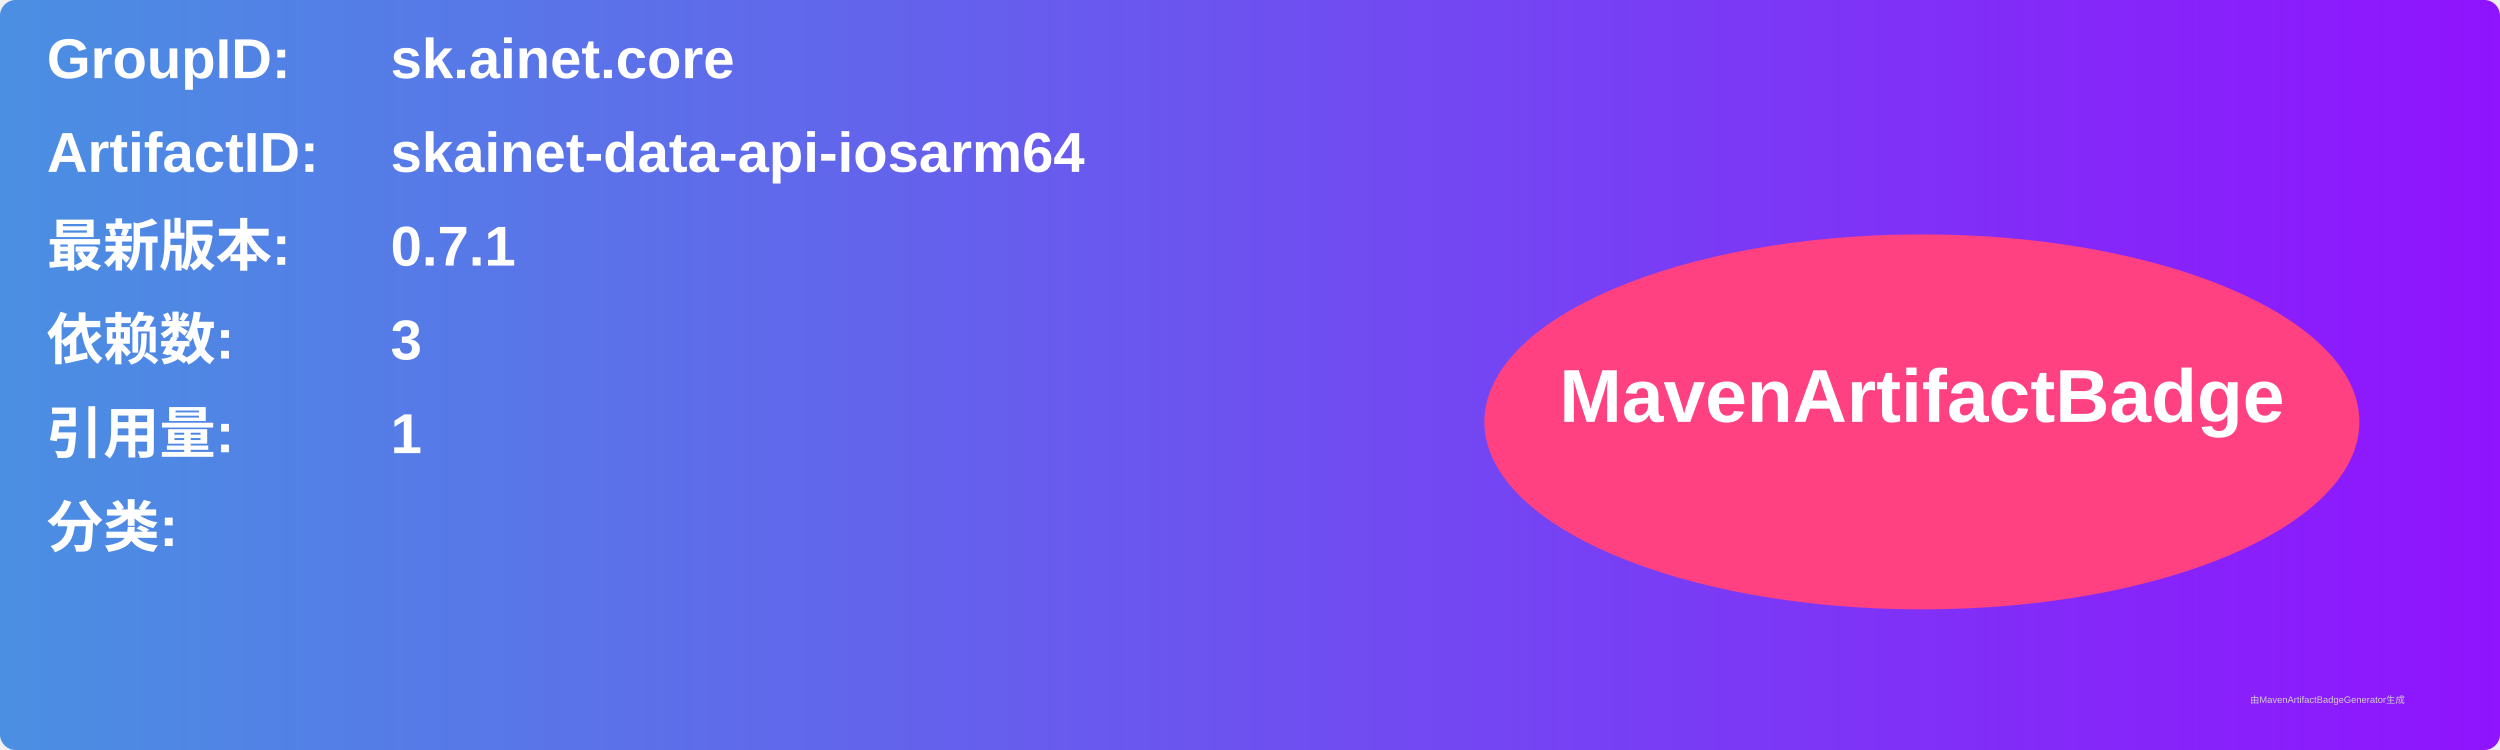
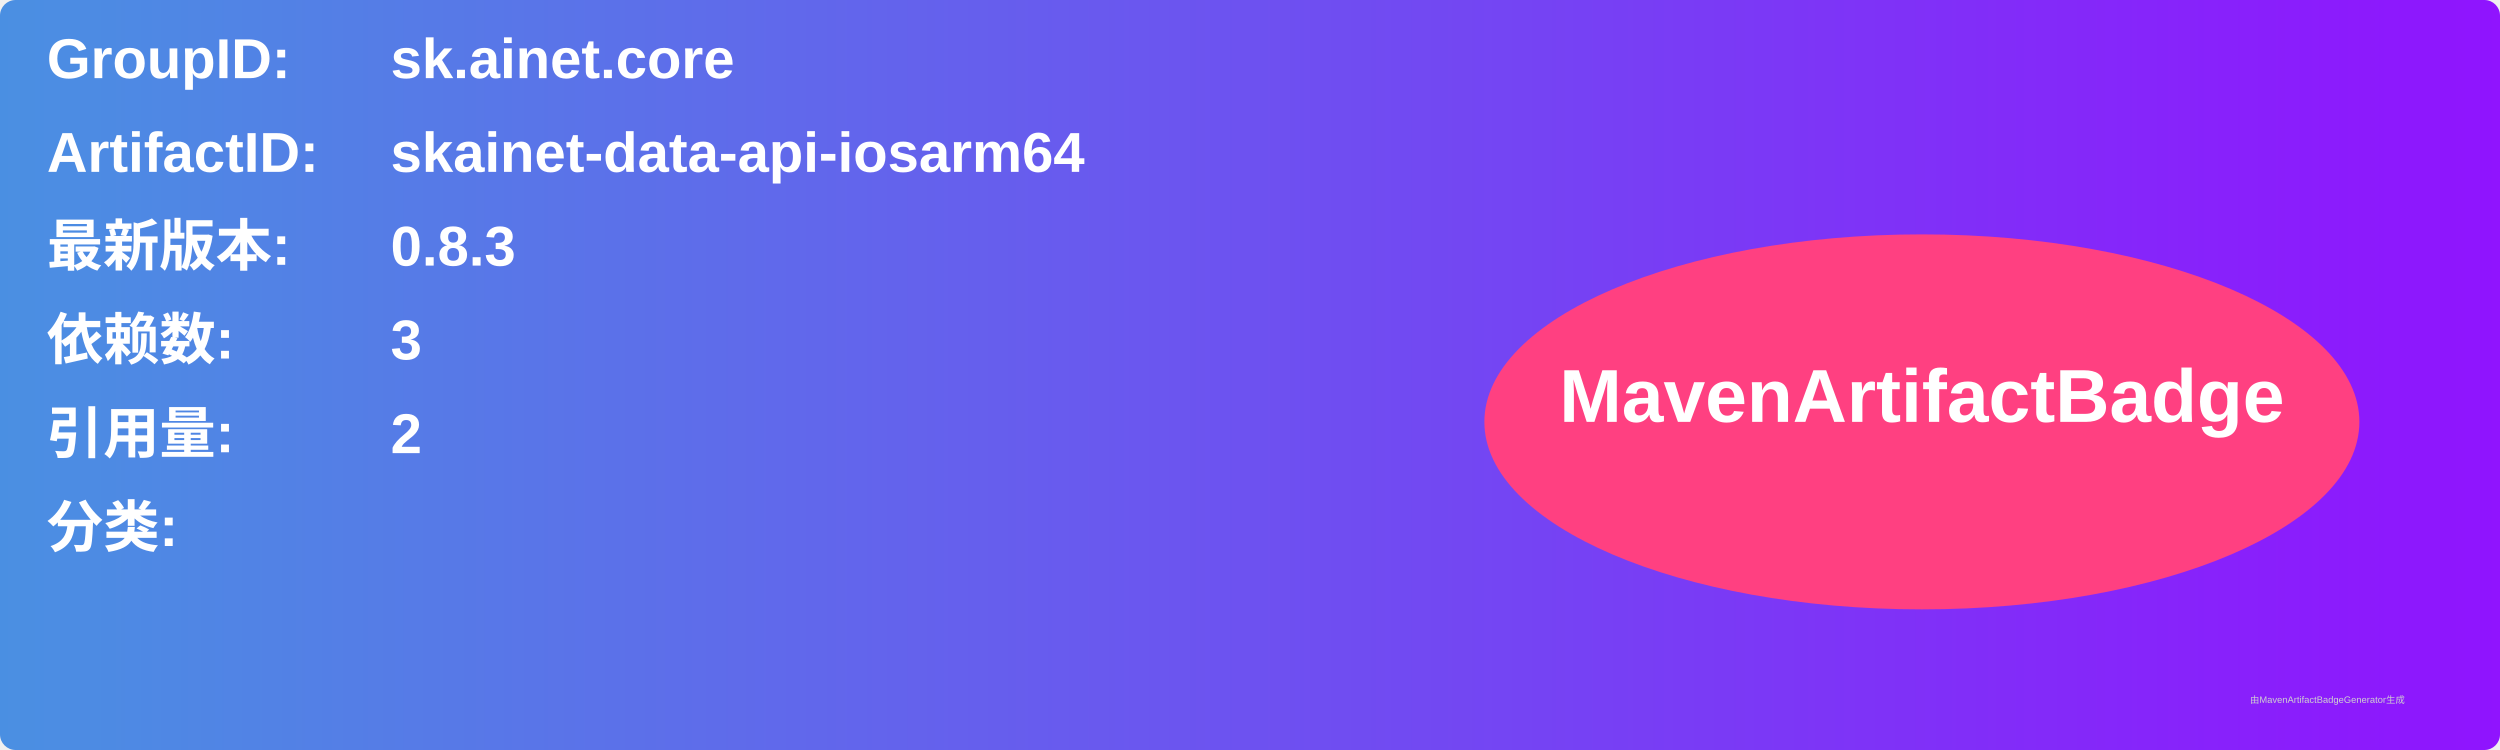
<svg xmlns="http://www.w3.org/2000/svg" width="800" height="240" viewBox="0 0 800 240">
  <linearGradient id="grad" x1="0%" y1="0%" x2="100%" y2="0%">
    <stop offset="0%" stop-color="#4a90e2" />
    <stop offset="100%" stop-color="#9013fe" />
  </linearGradient>
  <rect width="100%" height="100%" rx="5" ry="5" fill="url(#grad)" />
  <g transform="translate(15, 15)">
    <text x="0" y="10" font-family="Arial" font-size="18" fill="white" font-weight="bold" width="260">GroupID:</text>
    <text x="110" y="10" font-family="Arial" font-size="18" fill="white" font-weight="bold" width="460">sk.ainet.core</text>
    <text x="0" y="40" font-family="Arial" font-size="18" fill="white" font-weight="bold" width="260">ArtifactID:</text>
    <text x="110" y="40" font-family="Arial" font-size="18" fill="white" font-weight="bold" width="460">skainet-data-api-iosarm64</text>
    <text x="0" y="70" font-family="Arial" font-size="18" fill="white" font-weight="bold">最新版本:</text>
    <text x="110" y="70" font-family="Arial" font-size="18" fill="white" font-weight="bold">
-       <tspan font-weight="bold">0.7.1</tspan>
+       <tspan font-weight="bold">0.8.3</tspan>
    </text>
    <text x="0" y="100" font-family="Arial" font-size="18" fill="white" font-weight="bold">依赖数: </text>
    <text x="110" y="100" font-family="Arial" font-size="18" fill="white">
      <tspan font-weight="bold">3</tspan>
    </text>
    <text x="0" y="130" font-family="Arial" font-size="18" fill="white" font-weight="bold">引用量: </text>
    <text x="110" y="130" font-family="Arial" font-size="18" fill="white">
-       <tspan font-weight="bold">1</tspan>
+       <tspan font-weight="bold">2</tspan>
    </text>
    <text x="0" y="160" font-family="Arial" font-size="18" fill="white" font-weight="bold">分类:</text>
    <text x="10" y="190" font-family="Arial" font-size="10" fill="white">
      <tspan font-weight="bold" />
    </text>
    <ellipse cx="600" cy="120" rx="140" ry="60" fill="#ff4081" />
    <text x="600" y="120" text-anchor="middle" font-family="Arial" font-size="24" fill="white" font-weight="bold">MavenArtifactBadge</text>
  </g>
  <text x="720" y="225" font-family="Arial" font-size="3" fill="#d0d0d0">由MavenArtifactBadgeGenerator生成</text>
</svg>
